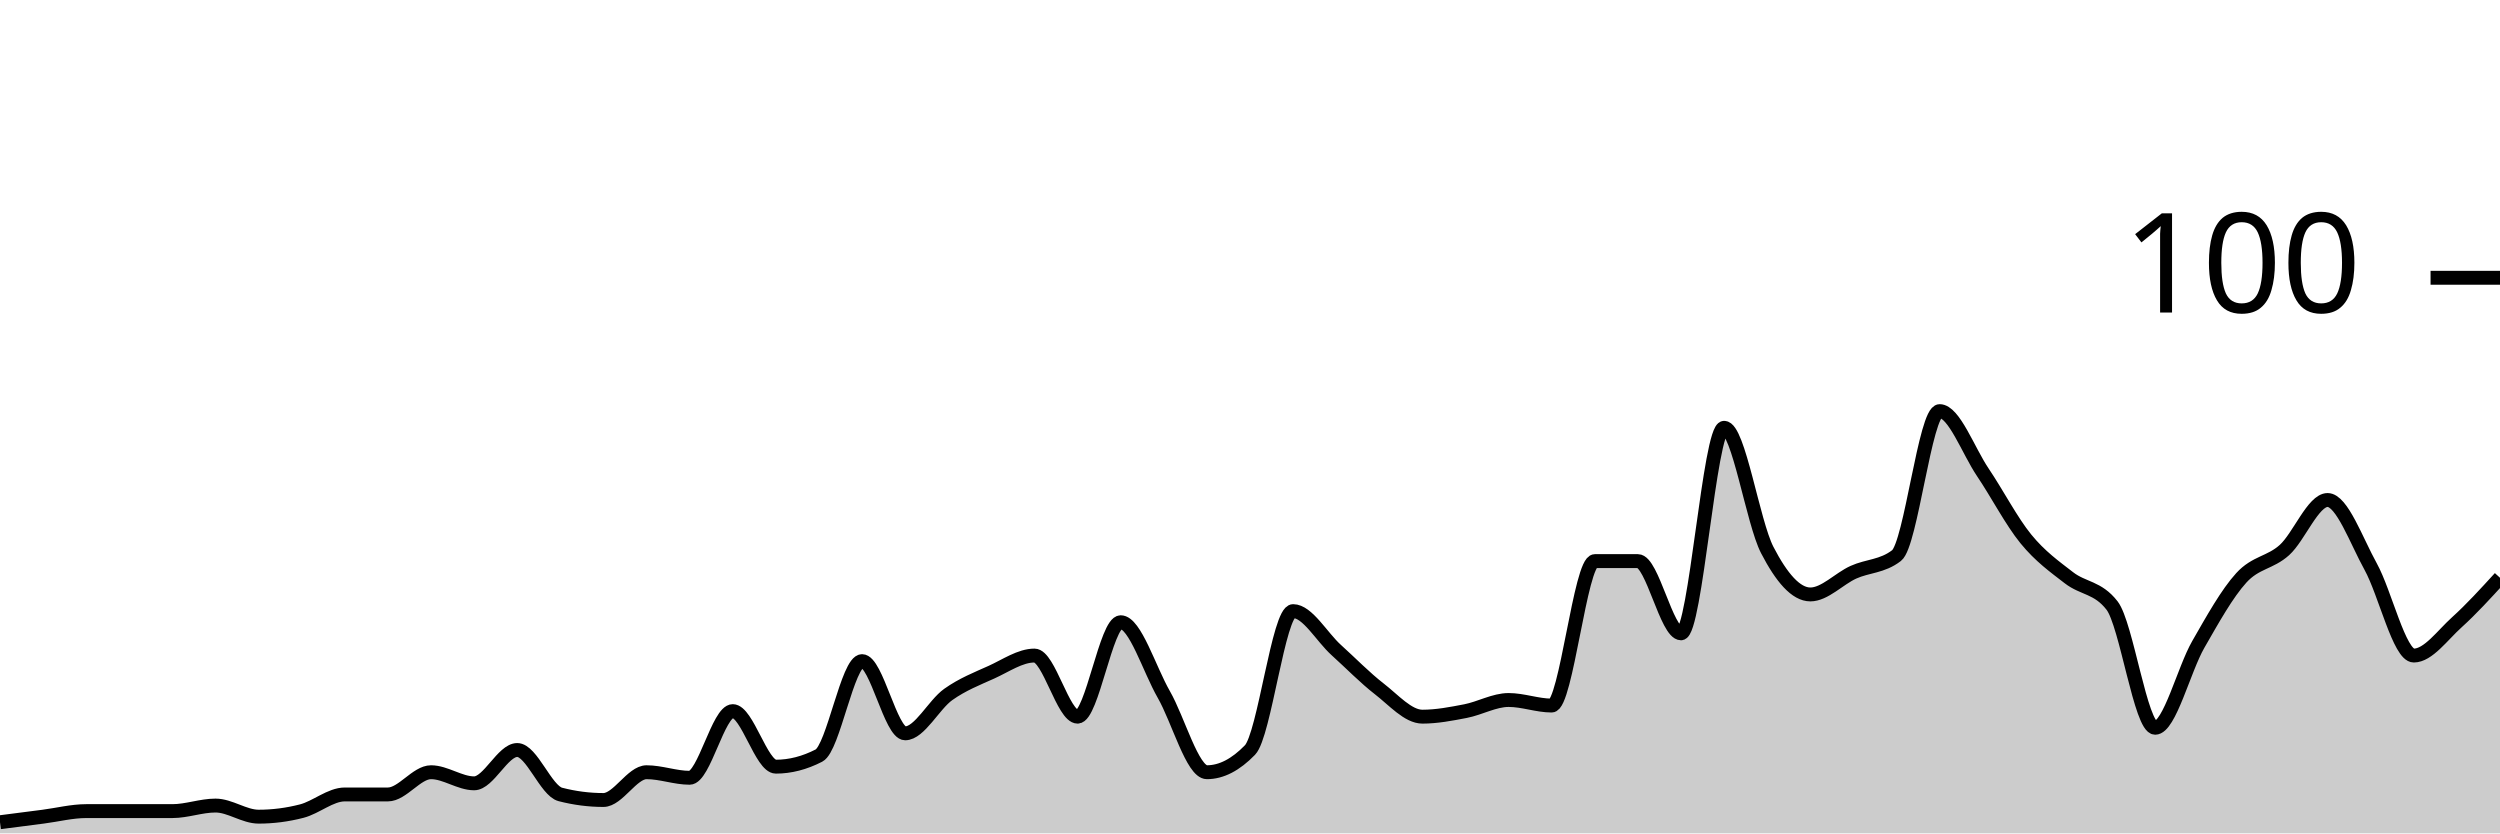
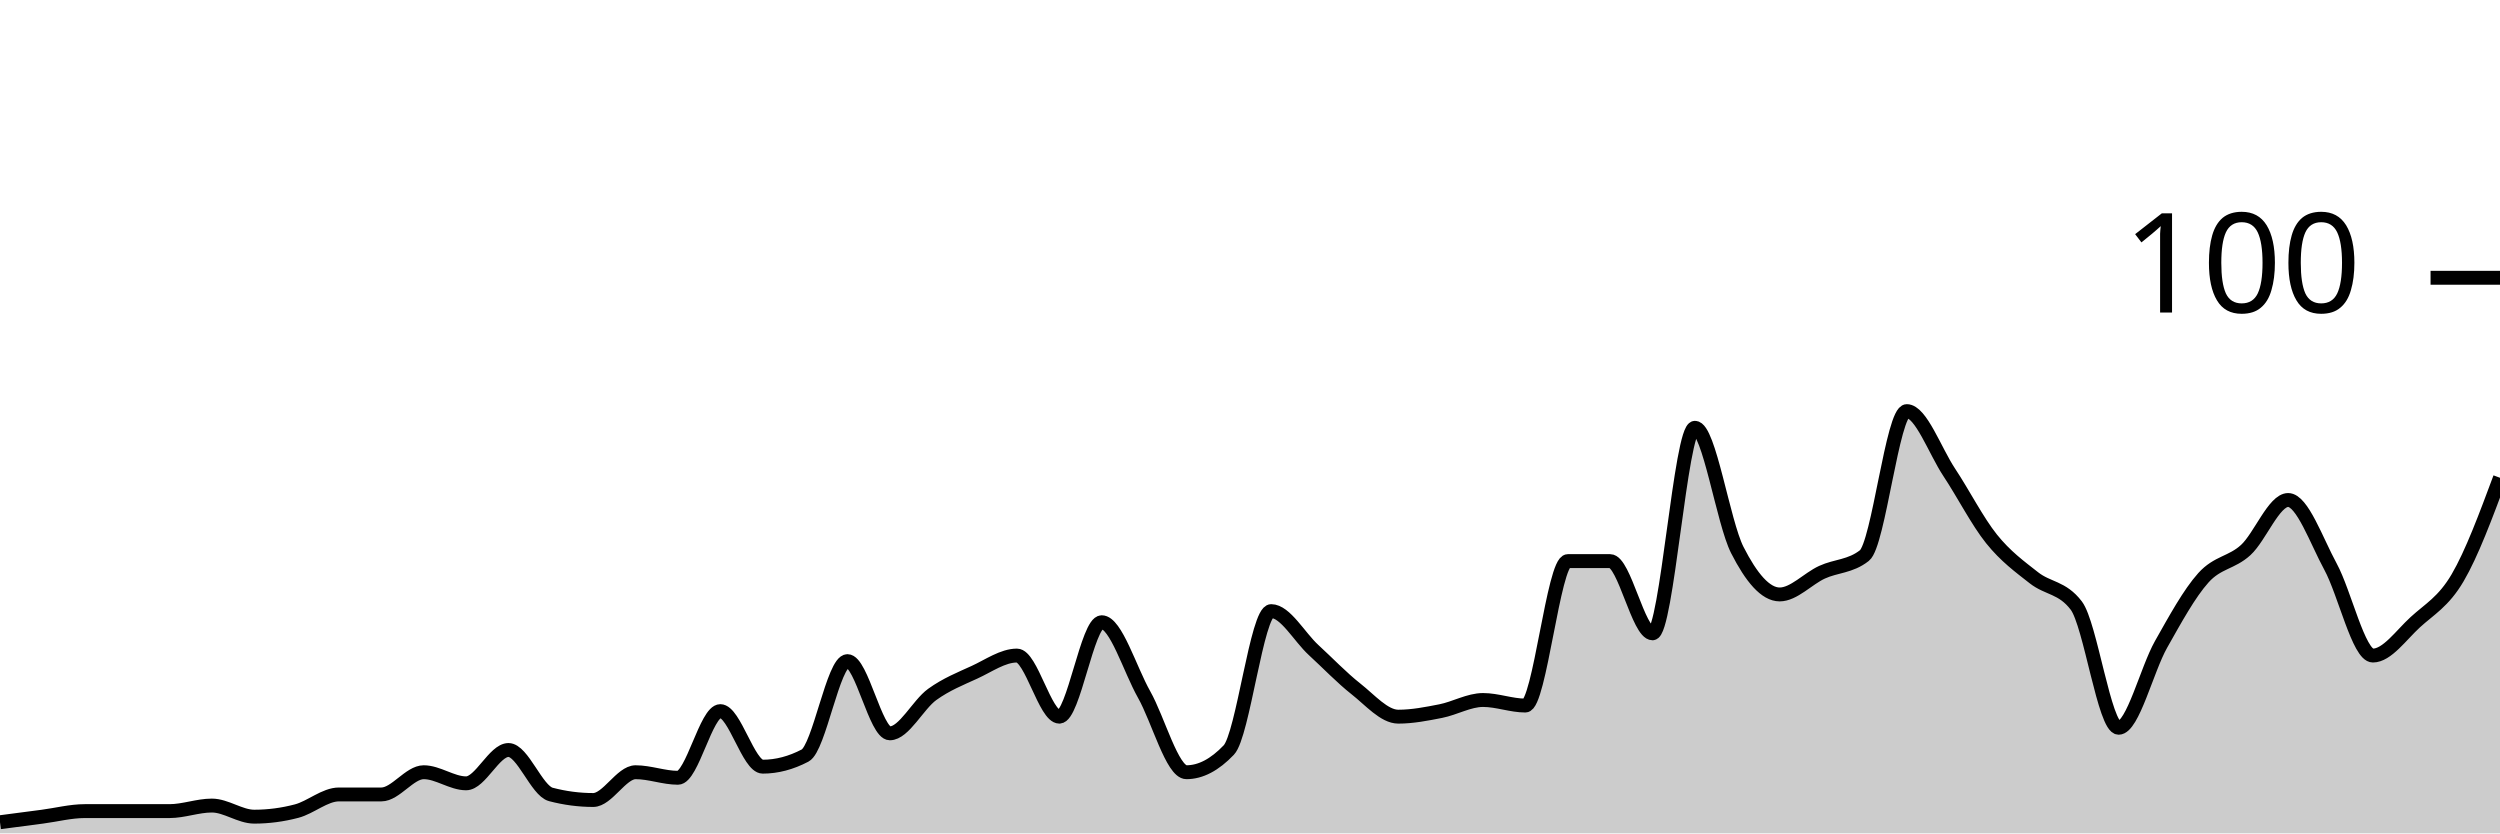
<svg xmlns="http://www.w3.org/2000/svg" viewBox="0 0 180 60">
  <g transform="translate(0,20)">
-     <path class="area" fill="rgba(0, 0, 0, 0.2)" d="M0,39.2C1.034,39.067,2.069,38.933,3.103,38.8C4.138,38.667,5.172,38.4,6.207,38.4C7.241,38.4,8.276,38.4,9.31,38.4C10.345,38.4,11.379,38.4,12.414,38.4C13.448,38.4,14.483,38,15.517,38C16.552,38,17.586,38.8,18.621,38.8C19.655,38.8,20.69,38.667,21.724,38.4C22.759,38.133,23.793,37.2,24.828,37.2C25.862,37.2,26.897,37.2,27.931,37.2C28.966,37.2,30,35.6,31.034,35.6C32.069,35.6,33.103,36.4,34.138,36.4C35.172,36.4,36.207,34,37.241,34C38.276,34,39.31,36.933,40.345,37.2C41.379,37.467,42.414,37.6,43.448,37.6C44.483,37.6,45.517,35.6,46.552,35.6C47.586,35.6,48.621,36,49.655,36C50.69,36,51.724,31.2,52.759,31.2C53.793,31.2,54.828,35.2,55.862,35.2C56.897,35.2,57.931,34.933,58.966,34.4C60,33.867,61.034,27.6,62.069,27.6C63.103,27.6,64.138,32.8,65.172,32.8C66.207,32.8,67.241,30.733,68.276,30C69.31,29.267,70.345,28.867,71.379,28.4C72.414,27.933,73.448,27.2,74.483,27.2C75.517,27.2,76.552,31.6,77.586,31.6C78.621,31.6,79.655,24.8,80.69,24.8C81.724,24.8,82.759,28.2,83.793,30C84.828,31.8,85.862,35.6,86.897,35.6C87.931,35.6,88.966,35.067,90,34C91.034,32.933,92.069,24,93.103,24C94.138,24,95.172,25.867,96.207,26.8C97.241,27.733,98.276,28.8,99.31,29.6C100.345,30.4,101.379,31.6,102.414,31.6C103.448,31.6,104.483,31.4,105.517,31.2C106.552,31,107.586,30.4,108.621,30.4C109.655,30.4,110.69,30.8,111.724,30.8C112.759,30.8,113.793,20.4,114.828,20.4C115.862,20.4,116.897,20.4,117.931,20.4C118.966,20.4,120,25.6,121.034,25.6C122.069,25.6,123.103,10.8,124.138,10.8C125.172,10.8,126.207,17.6,127.241,19.6C128.276,21.6,129.31,22.8,130.345,22.8C131.379,22.8,132.414,21.667,133.448,21.2C134.483,20.733,135.517,20.8,136.552,20C137.586,19.2,138.621,9.6,139.655,9.6C140.69,9.6,141.724,12.467,142.759,14C143.793,15.533,144.828,17.533,145.862,18.8C146.897,20.067,147.931,20.8,148.966,21.6C150,22.4,151.034,22.267,152.069,23.6C153.103,24.933,154.138,32.4,155.172,32.4C156.207,32.4,157.241,28.2,158.276,26.4C159.31,24.6,160.345,22.733,161.379,21.6C162.414,20.467,163.448,20.533,164.483,19.6C165.517,18.667,166.552,16,167.586,16C168.621,16,169.655,18.933,170.69,20.8C171.724,22.667,172.759,27.2,173.793,27.2C174.828,27.2,175.862,25.733,176.897,24.8C177.931,23.867,178.966,22.733,180,21.6L180,40C178.966,40,177.931,40,176.897,40C175.862,40,174.828,40,173.793,40C172.759,40,171.724,40,170.69,40C169.655,40,168.621,40,167.586,40C166.552,40,165.517,40,164.483,40C163.448,40,162.414,40,161.379,40C160.345,40,159.31,40,158.276,40C157.241,40,156.207,40,155.172,40C154.138,40,153.103,40,152.069,40C151.034,40,150,40,148.966,40C147.931,40,146.897,40,145.862,40C144.828,40,143.793,40,142.759,40C141.724,40,140.69,40,139.655,40C138.621,40,137.586,40,136.552,40C135.517,40,134.483,40,133.448,40C132.414,40,131.379,40,130.345,40C129.31,40,128.276,40,127.241,40C126.207,40,125.172,40,124.138,40C123.103,40,122.069,40,121.034,40C120,40,118.966,40,117.931,40C116.897,40,115.862,40,114.828,40C113.793,40,112.759,40,111.724,40C110.69,40,109.655,40,108.621,40C107.586,40,106.552,40,105.517,40C104.483,40,103.448,40,102.414,40C101.379,40,100.345,40,99.31,40C98.276,40,97.241,40,96.207,40C95.172,40,94.138,40,93.103,40C92.069,40,91.034,40,90,40C88.966,40,87.931,40,86.897,40C85.862,40,84.828,40,83.793,40C82.759,40,81.724,40,80.69,40C79.655,40,78.621,40,77.586,40C76.552,40,75.517,40,74.483,40C73.448,40,72.414,40,71.379,40C70.345,40,69.31,40,68.276,40C67.241,40,66.207,40,65.172,40C64.138,40,63.103,40,62.069,40C61.034,40,60,40,58.966,40C57.931,40,56.897,40,55.862,40C54.828,40,53.793,40,52.759,40C51.724,40,50.69,40,49.655,40C48.621,40,47.586,40,46.552,40C45.517,40,44.483,40,43.448,40C42.414,40,41.379,40,40.345,40C39.31,40,38.276,40,37.241,40C36.207,40,35.172,40,34.138,40C33.103,40,32.069,40,31.034,40C30,40,28.966,40,27.931,40C26.897,40,25.862,40,24.828,40C23.793,40,22.759,40,21.724,40C20.69,40,19.655,40,18.621,40C17.586,40,16.552,40,15.517,40C14.483,40,13.448,40,12.414,40C11.379,40,10.345,40,9.31,40C8.276,40,7.241,40,6.207,40C5.172,40,4.138,40,3.103,40C2.069,40,1.034,40,0,40Z" />
-     <path class="line" stroke="black" fill="none" d="M0,39.2C1.034,39.067,2.069,38.933,3.103,38.8C4.138,38.667,5.172,38.4,6.207,38.4C7.241,38.4,8.276,38.4,9.31,38.4C10.345,38.4,11.379,38.4,12.414,38.4C13.448,38.4,14.483,38,15.517,38C16.552,38,17.586,38.8,18.621,38.8C19.655,38.8,20.69,38.667,21.724,38.4C22.759,38.133,23.793,37.2,24.828,37.2C25.862,37.2,26.897,37.2,27.931,37.2C28.966,37.2,30,35.6,31.034,35.6C32.069,35.6,33.103,36.4,34.138,36.4C35.172,36.4,36.207,34,37.241,34C38.276,34,39.31,36.933,40.345,37.2C41.379,37.467,42.414,37.6,43.448,37.6C44.483,37.6,45.517,35.6,46.552,35.6C47.586,35.6,48.621,36,49.655,36C50.69,36,51.724,31.2,52.759,31.2C53.793,31.2,54.828,35.2,55.862,35.2C56.897,35.2,57.931,34.933,58.966,34.4C60,33.867,61.034,27.6,62.069,27.6C63.103,27.6,64.138,32.8,65.172,32.8C66.207,32.8,67.241,30.733,68.276,30C69.31,29.267,70.345,28.867,71.379,28.4C72.414,27.933,73.448,27.2,74.483,27.2C75.517,27.2,76.552,31.6,77.586,31.6C78.621,31.6,79.655,24.8,80.69,24.8C81.724,24.8,82.759,28.2,83.793,30C84.828,31.8,85.862,35.6,86.897,35.6C87.931,35.6,88.966,35.067,90,34C91.034,32.933,92.069,24,93.103,24C94.138,24,95.172,25.867,96.207,26.8C97.241,27.733,98.276,28.8,99.31,29.6C100.345,30.4,101.379,31.6,102.414,31.6C103.448,31.6,104.483,31.4,105.517,31.2C106.552,31,107.586,30.4,108.621,30.4C109.655,30.4,110.69,30.8,111.724,30.8C112.759,30.8,113.793,20.4,114.828,20.4C115.862,20.4,116.897,20.4,117.931,20.4C118.966,20.4,120,25.6,121.034,25.6C122.069,25.6,123.103,10.8,124.138,10.8C125.172,10.8,126.207,17.6,127.241,19.6C128.276,21.6,129.31,22.8,130.345,22.8C131.379,22.8,132.414,21.667,133.448,21.2C134.483,20.733,135.517,20.8,136.552,20C137.586,19.2,138.621,9.6,139.655,9.6C140.69,9.6,141.724,12.467,142.759,14C143.793,15.533,144.828,17.533,145.862,18.8C146.897,20.067,147.931,20.8,148.966,21.6C150,22.4,151.034,22.267,152.069,23.6C153.103,24.933,154.138,32.4,155.172,32.4C156.207,32.4,157.241,28.2,158.276,26.4C159.31,24.6,160.345,22.733,161.379,21.6C162.414,20.467,163.448,20.533,164.483,19.6C165.517,18.667,166.552,16,167.586,16C168.621,16,169.655,18.933,170.69,20.8C171.724,22.667,172.759,27.2,173.793,27.2C174.828,27.2,175.862,25.733,176.897,24.8C177.931,23.867,178.966,22.733,180,21.6" />
+     <path class="area" fill="rgba(0, 0, 0, 0.2)" d="M0,39.2C1.017,39.067,2.034,38.933,3.051,38.8C4.068,38.667,5.085,38.4,6.102,38.4C7.119,38.4,8.136,38.4,9.153,38.4C10.169,38.4,11.186,38.4,12.203,38.4C13.22,38.4,14.237,38,15.254,38C16.271,38,17.288,38.8,18.305,38.8C19.322,38.8,20.339,38.667,21.356,38.4C22.373,38.133,23.39,37.2,24.407,37.2C25.424,37.2,26.441,37.2,27.458,37.2C28.475,37.2,29.492,35.6,30.508,35.6C31.525,35.6,32.542,36.4,33.559,36.4C34.576,36.4,35.593,34,36.61,34C37.627,34,38.644,36.933,39.661,37.2C40.678,37.467,41.695,37.6,42.712,37.6C43.729,37.6,44.746,35.6,45.763,35.6C46.78,35.6,47.797,36,48.814,36C49.831,36,50.847,31.2,51.864,31.2C52.881,31.2,53.898,35.2,54.915,35.2C55.932,35.2,56.949,34.933,57.966,34.4C58.983,33.867,60,27.6,61.017,27.6C62.034,27.6,63.051,32.8,64.068,32.8C65.085,32.8,66.102,30.733,67.119,30C68.136,29.267,69.153,28.867,70.169,28.4C71.186,27.933,72.203,27.2,73.22,27.2C74.237,27.2,75.254,31.6,76.271,31.6C77.288,31.6,78.305,24.8,79.322,24.8C80.339,24.8,81.356,28.2,82.373,30C83.39,31.8,84.407,35.6,85.424,35.6C86.441,35.6,87.458,35.067,88.475,34C89.492,32.933,90.508,24,91.525,24C92.542,24,93.559,25.867,94.576,26.8C95.593,27.733,96.61,28.8,97.627,29.6C98.644,30.4,99.661,31.6,100.678,31.6C101.695,31.6,102.712,31.4,103.729,31.2C104.746,31,105.763,30.4,106.78,30.4C107.797,30.4,108.814,30.8,109.831,30.8C110.847,30.8,111.864,20.4,112.881,20.4C113.898,20.4,114.915,20.4,115.932,20.4C116.949,20.4,117.966,25.6,118.983,25.6C120,25.6,121.017,10.8,122.034,10.8C123.051,10.8,124.068,17.6,125.085,19.6C126.102,21.6,127.119,22.8,128.136,22.8C129.153,22.8,130.169,21.667,131.186,21.2C132.203,20.733,133.22,20.8,134.237,20C135.254,19.2,136.271,9.6,137.288,9.6C138.305,9.6,139.322,12.467,140.339,14C141.356,15.533,142.373,17.533,143.39,18.8C144.407,20.067,145.424,20.8,146.441,21.6C147.458,22.4,148.475,22.267,149.492,23.6C150.508,24.933,151.525,32.4,152.542,32.4C153.559,32.4,154.576,28.2,155.593,26.4C156.61,24.6,157.627,22.733,158.644,21.6C159.661,20.467,160.678,20.533,161.695,19.6C162.712,18.667,163.729,16,164.746,16C165.763,16,166.78,18.933,167.797,20.8C168.814,22.667,169.831,27.2,170.847,27.2C171.864,27.2,172.881,25.733,173.898,24.8C174.915,23.867,175.932,23.333,176.949,21.6C177.966,19.867,178.983,17.133,180,14.4L180,40C178.983,40,177.966,40,176.949,40C175.932,40,174.915,40,173.898,40C172.881,40,171.864,40,170.847,40C169.831,40,168.814,40,167.797,40C166.78,40,165.763,40,164.746,40C163.729,40,162.712,40,161.695,40C160.678,40,159.661,40,158.644,40C157.627,40,156.61,40,155.593,40C154.576,40,153.559,40,152.542,40C151.525,40,150.508,40,149.492,40C148.475,40,147.458,40,146.441,40C145.424,40,144.407,40,143.39,40C142.373,40,141.356,40,140.339,40C139.322,40,138.305,40,137.288,40C136.271,40,135.254,40,134.237,40C133.22,40,132.203,40,131.186,40C130.169,40,129.153,40,128.136,40C127.119,40,126.102,40,125.085,40C124.068,40,123.051,40,122.034,40C121.017,40,120,40,118.983,40C117.966,40,116.949,40,115.932,40C114.915,40,113.898,40,112.881,40C111.864,40,110.847,40,109.831,40C108.814,40,107.797,40,106.78,40C105.763,40,104.746,40,103.729,40C102.712,40,101.695,40,100.678,40C99.661,40,98.644,40,97.627,40C96.61,40,95.593,40,94.576,40C93.559,40,92.542,40,91.525,40C90.508,40,89.492,40,88.475,40C87.458,40,86.441,40,85.424,40C84.407,40,83.39,40,82.373,40C81.356,40,80.339,40,79.322,40C78.305,40,77.288,40,76.271,40C75.254,40,74.237,40,73.22,40C72.203,40,71.186,40,70.169,40C69.153,40,68.136,40,67.119,40C66.102,40,65.085,40,64.068,40C63.051,40,62.034,40,61.017,40C60,40,58.983,40,57.966,40C56.949,40,55.932,40,54.915,40C53.898,40,52.881,40,51.864,40C50.847,40,49.831,40,48.814,40C47.797,40,46.78,40,45.763,40C44.746,40,43.729,40,42.712,40C41.695,40,40.678,40,39.661,40C38.644,40,37.627,40,36.61,40C35.593,40,34.576,40,33.559,40C32.542,40,31.525,40,30.508,40C29.492,40,28.475,40,27.458,40C26.441,40,25.424,40,24.407,40C23.39,40,22.373,40,21.356,40C20.339,40,19.322,40,18.305,40C17.288,40,16.271,40,15.254,40C14.237,40,13.22,40,12.203,40C11.186,40,10.169,40,9.153,40C8.136,40,7.119,40,6.102,40C5.085,40,4.068,40,3.051,40C2.034,40,1.017,40,0,40Z" />
+     <path class="line" stroke="black" fill="none" d="M0,39.2C1.017,39.067,2.034,38.933,3.051,38.8C4.068,38.667,5.085,38.4,6.102,38.4C7.119,38.4,8.136,38.4,9.153,38.4C10.169,38.4,11.186,38.4,12.203,38.4C13.22,38.4,14.237,38,15.254,38C16.271,38,17.288,38.8,18.305,38.8C19.322,38.8,20.339,38.667,21.356,38.4C22.373,38.133,23.39,37.2,24.407,37.2C25.424,37.2,26.441,37.2,27.458,37.2C28.475,37.2,29.492,35.6,30.508,35.6C31.525,35.6,32.542,36.4,33.559,36.4C34.576,36.4,35.593,34,36.61,34C37.627,34,38.644,36.933,39.661,37.2C40.678,37.467,41.695,37.6,42.712,37.6C43.729,37.6,44.746,35.6,45.763,35.6C46.78,35.6,47.797,36,48.814,36C49.831,36,50.847,31.2,51.864,31.2C52.881,31.2,53.898,35.2,54.915,35.2C55.932,35.2,56.949,34.933,57.966,34.4C58.983,33.867,60,27.6,61.017,27.6C62.034,27.6,63.051,32.8,64.068,32.8C65.085,32.8,66.102,30.733,67.119,30C68.136,29.267,69.153,28.867,70.169,28.4C71.186,27.933,72.203,27.2,73.22,27.2C74.237,27.2,75.254,31.6,76.271,31.6C77.288,31.6,78.305,24.8,79.322,24.8C80.339,24.8,81.356,28.2,82.373,30C83.39,31.8,84.407,35.6,85.424,35.6C86.441,35.6,87.458,35.067,88.475,34C89.492,32.933,90.508,24,91.525,24C92.542,24,93.559,25.867,94.576,26.8C95.593,27.733,96.61,28.8,97.627,29.6C98.644,30.4,99.661,31.6,100.678,31.6C101.695,31.6,102.712,31.4,103.729,31.2C104.746,31,105.763,30.4,106.78,30.4C107.797,30.4,108.814,30.8,109.831,30.8C110.847,30.8,111.864,20.4,112.881,20.4C113.898,20.4,114.915,20.4,115.932,20.4C116.949,20.4,117.966,25.6,118.983,25.6C120,25.6,121.017,10.8,122.034,10.8C123.051,10.8,124.068,17.6,125.085,19.6C126.102,21.6,127.119,22.8,128.136,22.8C129.153,22.8,130.169,21.667,131.186,21.2C132.203,20.733,133.22,20.8,134.237,20C135.254,19.2,136.271,9.6,137.288,9.6C138.305,9.6,139.322,12.467,140.339,14C141.356,15.533,142.373,17.533,143.39,18.8C144.407,20.067,145.424,20.8,146.441,21.6C147.458,22.4,148.475,22.267,149.492,23.6C150.508,24.933,151.525,32.4,152.542,32.4C153.559,32.4,154.576,28.2,155.593,26.4C156.61,24.6,157.627,22.733,158.644,21.6C159.661,20.467,160.678,20.533,161.695,19.6C162.712,18.667,163.729,16,164.746,16C165.763,16,166.78,18.933,167.797,20.8C168.814,22.667,169.831,27.2,170.847,27.2C171.864,27.2,172.881,25.733,173.898,24.8C174.915,23.867,175.932,23.333,176.949,21.6C177.966,19.867,178.983,17.133,180,14.4" />
    <path class="axis-ceiling" stroke-width="1" stroke="black" fill="none" d="M175,0L180,0" />
    <text class="axis-ceiling-label" font-family="sans-serif" text-anchor="end" font-size="10px" x="170" y="2.5">100</text>
  </g>
</svg>
